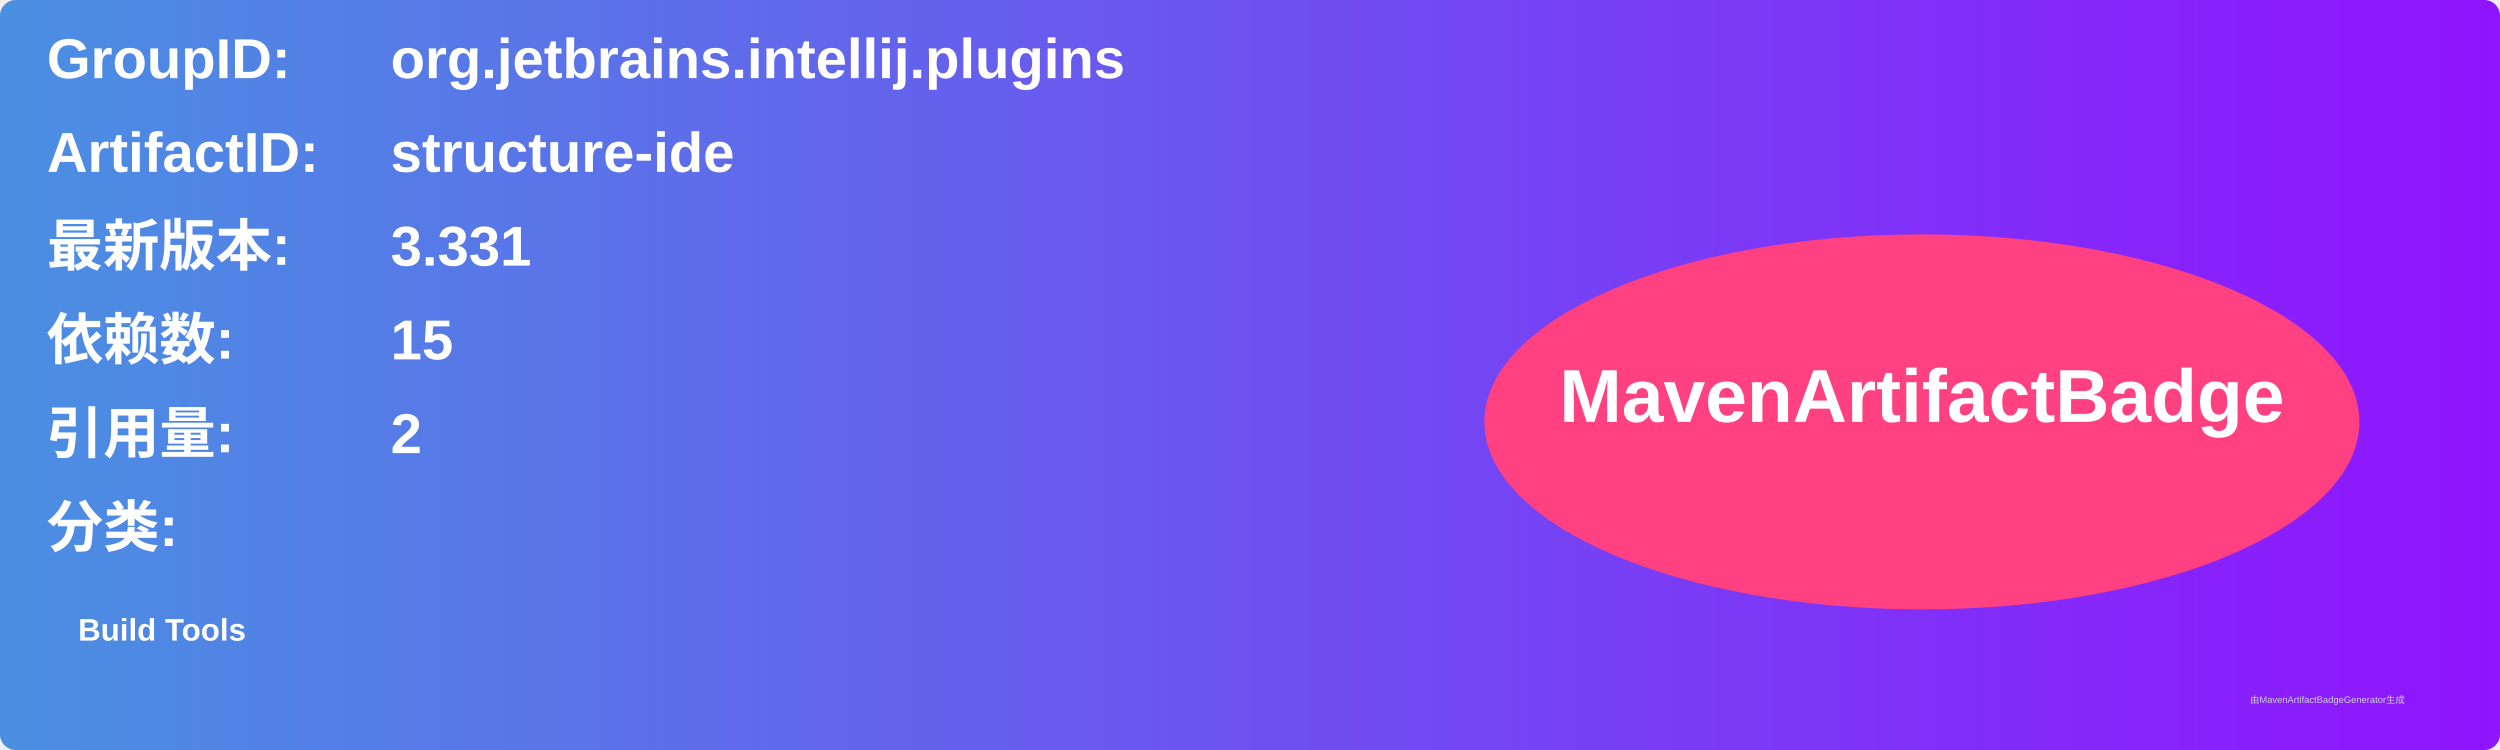
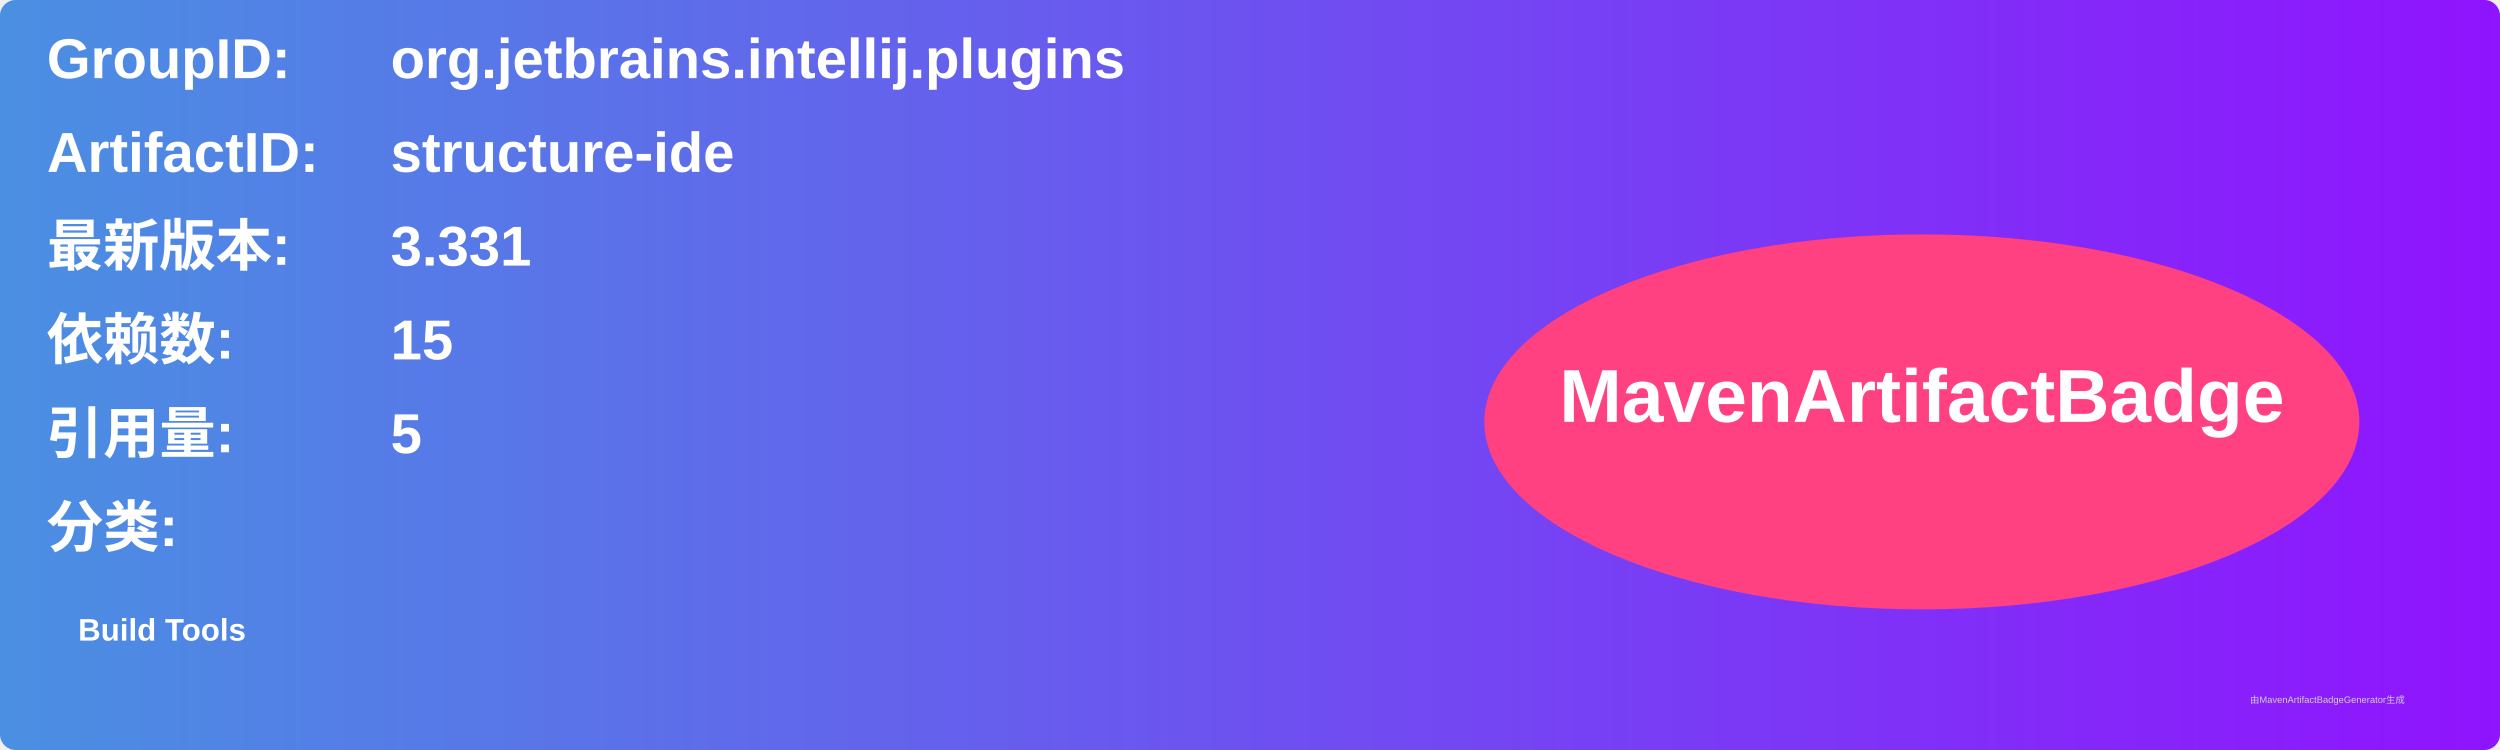
<svg xmlns="http://www.w3.org/2000/svg" width="800" height="240" viewBox="0 0 800 240">
  <linearGradient id="grad" x1="0%" y1="0%" x2="100%" y2="0%">
    <stop offset="0%" stop-color="#4a90e2" />
    <stop offset="100%" stop-color="#9013fe" />
  </linearGradient>
  <rect width="100%" height="100%" rx="5" ry="5" fill="url(#grad)" />
  <g transform="translate(15, 15)">
    <text x="0" y="10" font-family="Arial" font-size="18" fill="white" font-weight="bold" width="260">GroupID:</text>
    <text x="110" y="10" font-family="Arial" font-size="18" fill="white" font-weight="bold" width="460">org.jetbrains.intellij.plugins</text>
    <text x="0" y="40" font-family="Arial" font-size="18" fill="white" font-weight="bold" width="260">ArtifactID:</text>
    <text x="110" y="40" font-family="Arial" font-size="18" fill="white" font-weight="bold" width="460">structure-ide</text>
    <text x="0" y="70" font-family="Arial" font-size="18" fill="white" font-weight="bold">最新版本:</text>
    <text x="110" y="70" font-family="Arial" font-size="18" fill="white" font-weight="bold">
      <tspan font-weight="bold">3.331</tspan>
    </text>
    <text x="0" y="100" font-family="Arial" font-size="18" fill="white" font-weight="bold">依赖数: </text>
    <text x="110" y="100" font-family="Arial" font-size="18" fill="white">
      <tspan font-weight="bold">15</tspan>
    </text>
    <text x="0" y="130" font-family="Arial" font-size="18" fill="white" font-weight="bold">引用量: </text>
    <text x="110" y="130" font-family="Arial" font-size="18" fill="white">
-       <tspan font-weight="bold">2</tspan>
+       <tspan font-weight="bold">5</tspan>
    </text>
    <text x="0" y="160" font-family="Arial" font-size="18" fill="white" font-weight="bold">分类:</text>
    <text x="10" y="190" font-family="Arial" font-size="10" fill="white">
      <tspan font-weight="bold">Build Tools</tspan>
    </text>
    <ellipse cx="600" cy="120" rx="140" ry="60" fill="#ff4081" />
    <text x="600" y="120" text-anchor="middle" font-family="Arial" font-size="24" fill="white" font-weight="bold">MavenArtifactBadge</text>
  </g>
  <text x="720" y="225" font-family="Arial" font-size="3" fill="#d0d0d0">由MavenArtifactBadgeGenerator生成</text>
</svg>
